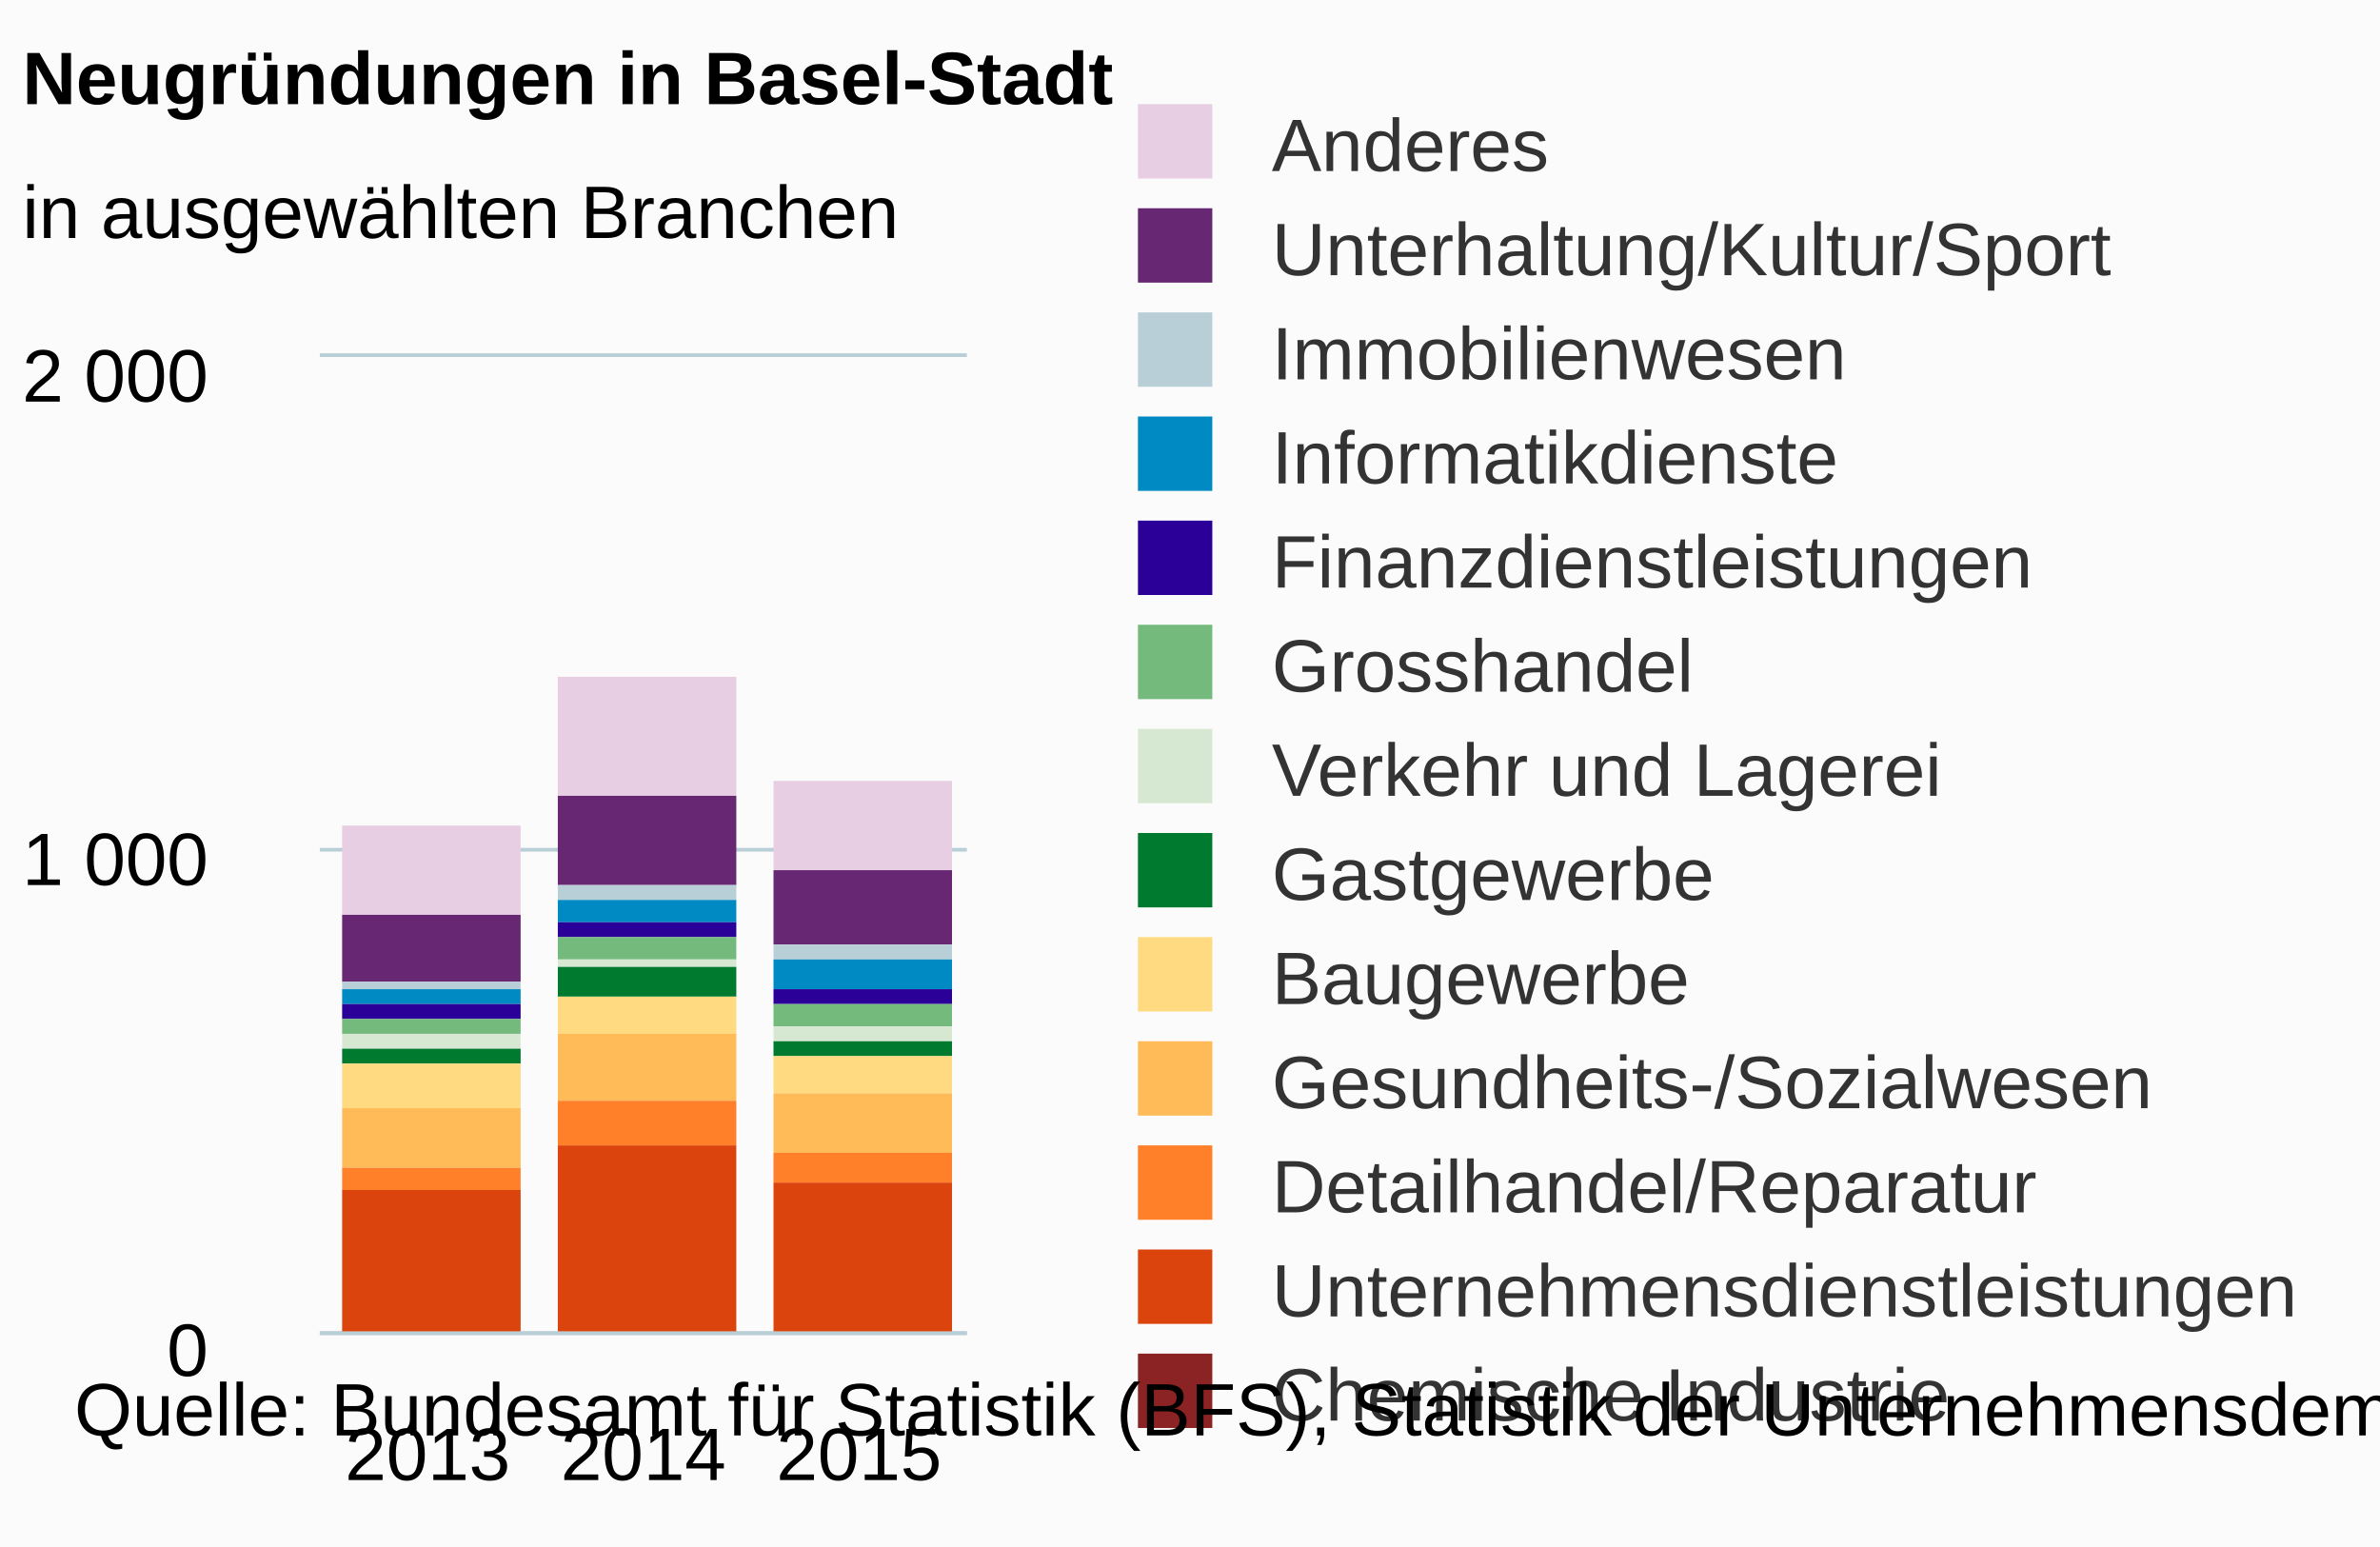
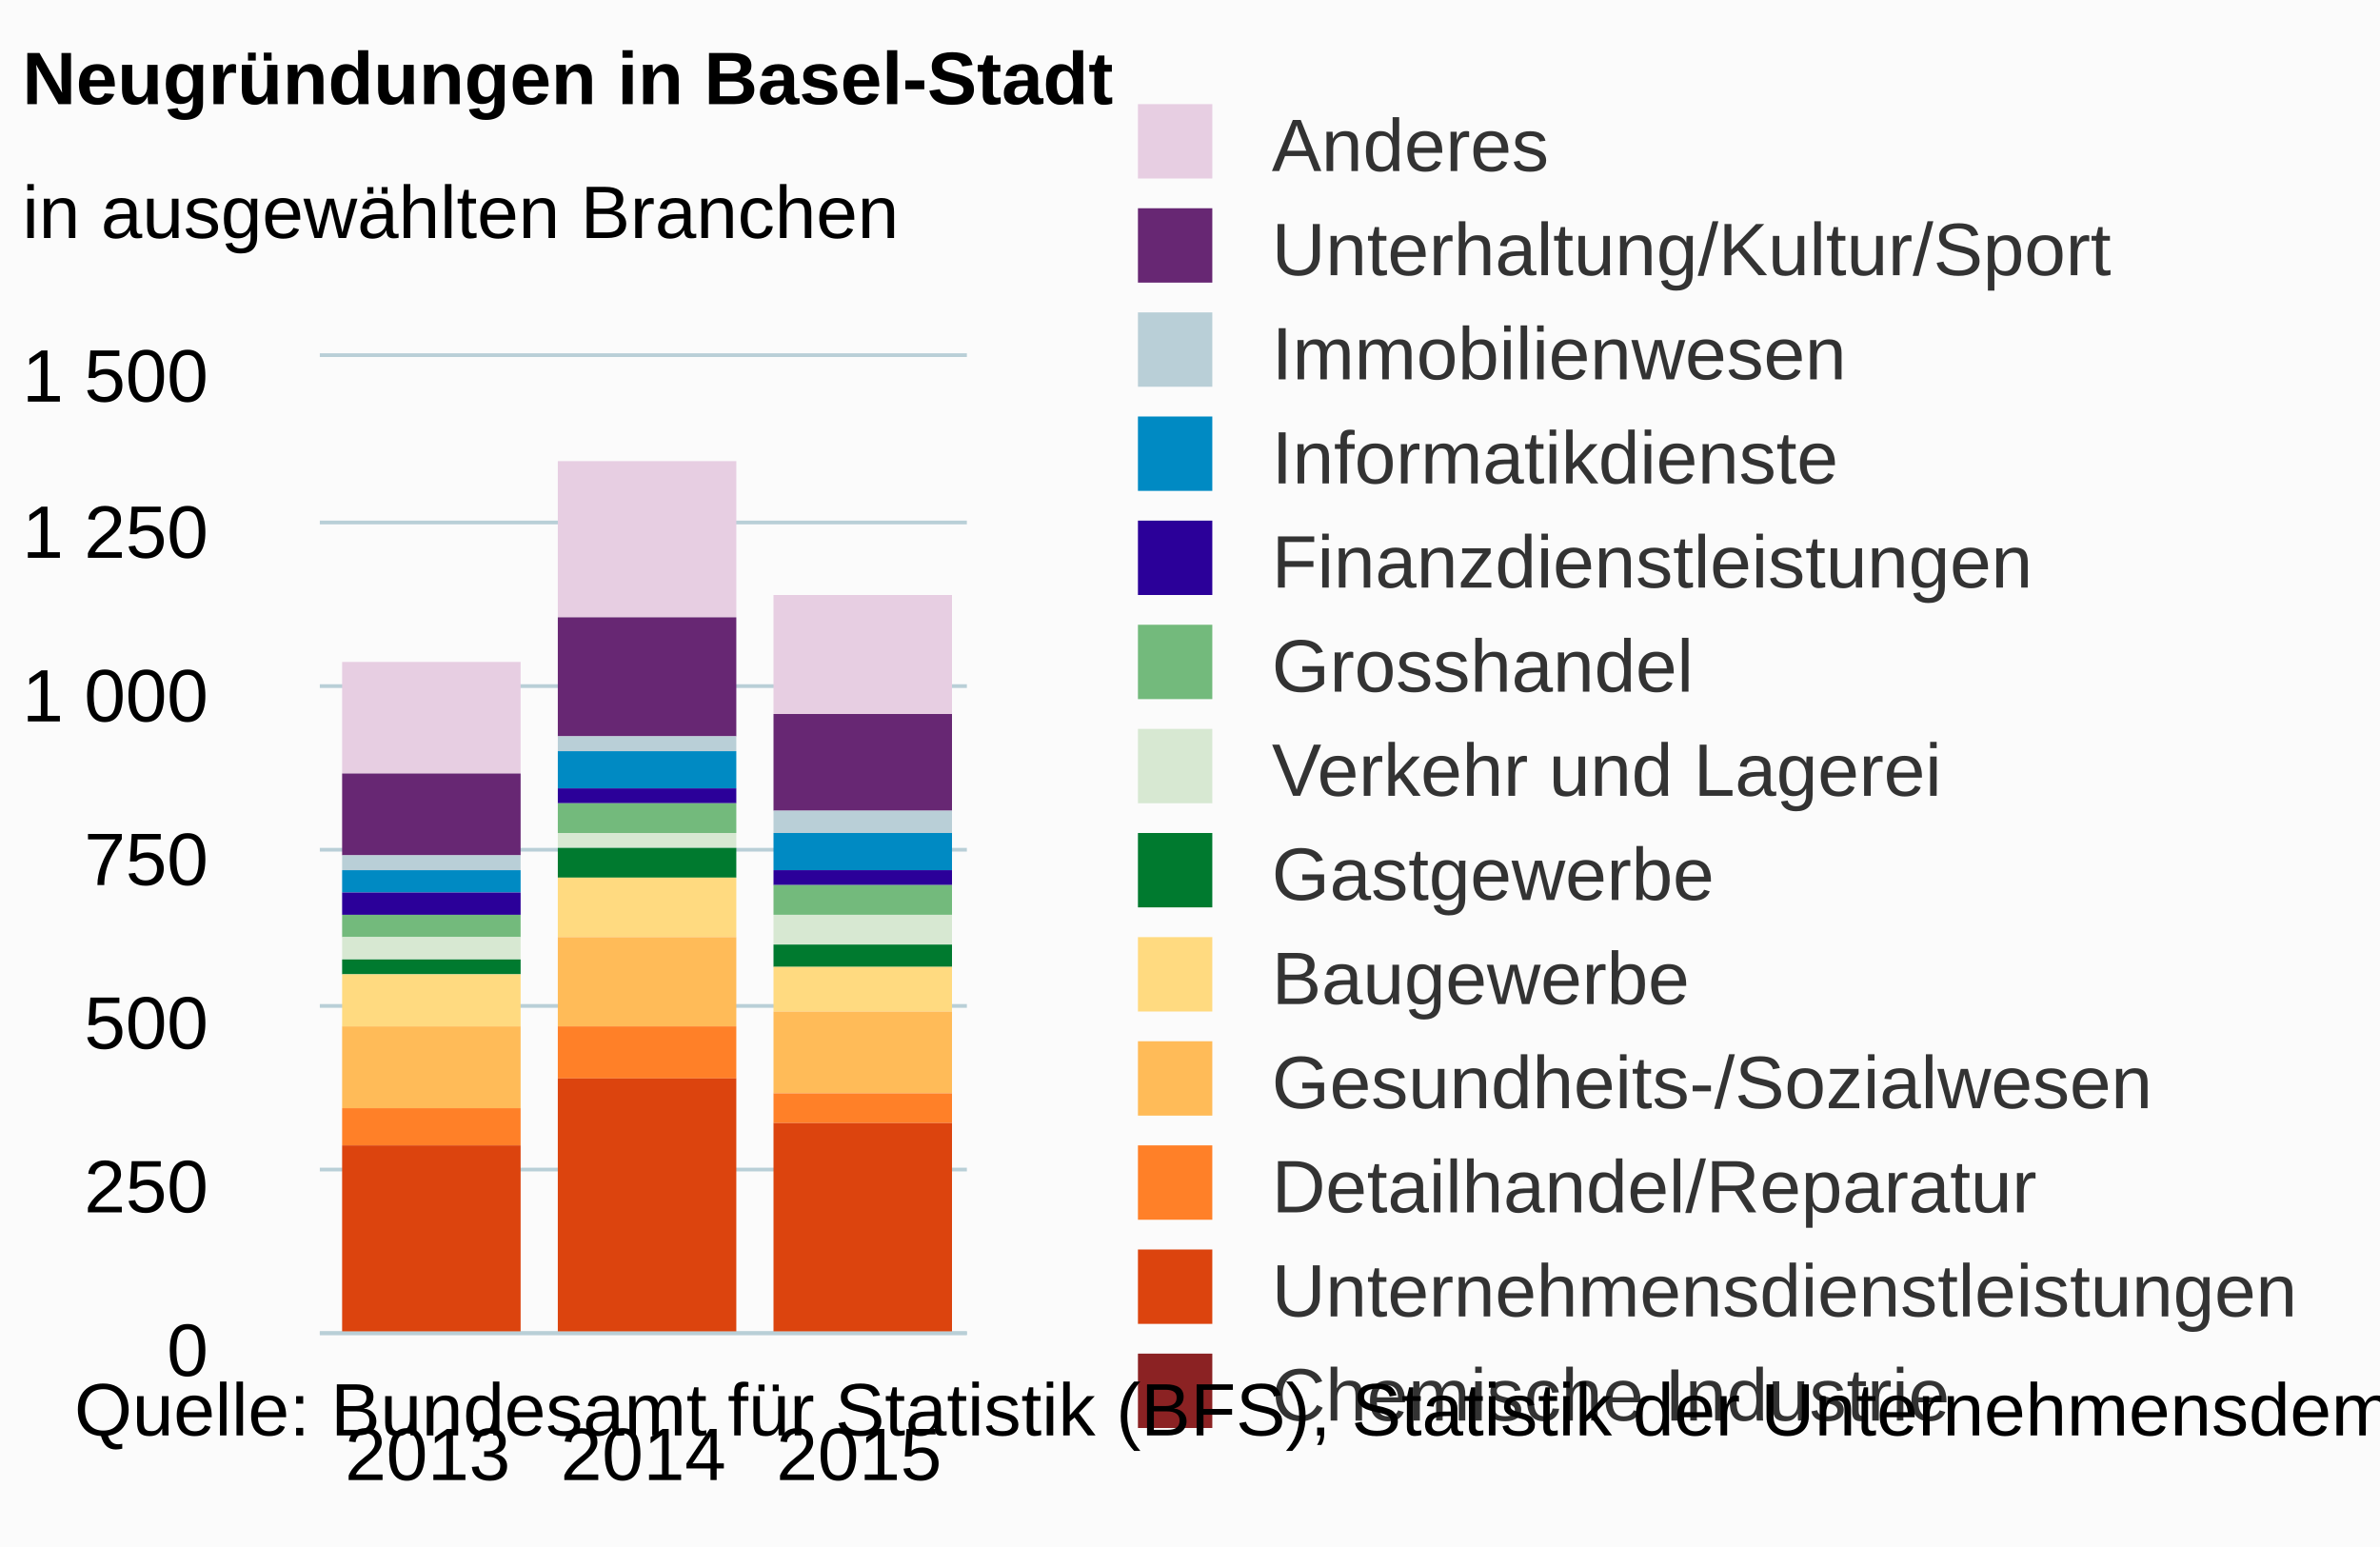
<svg xmlns="http://www.w3.org/2000/svg" version="1.1" class="highcharts-root" style="font-family:arial;font-size:12px;" viewBox="0 0 320 208">
  <defs>
    <clipPath>
      <rect x="0" y="0" width="87" height="131" fill="none" />
    </clipPath>
    <clipPath id="a">
      <rect x="0" y="0" width="87" height="131" fill="none" />
    </clipPath>
  </defs>
  <rect fill="#fbfbfb" class="highcharts-background" x="0" y="0" width="320" height="208" rx="0" ry="0" />
  <rect fill="none" class="highcharts-plot-background" x="43" y="48" width="87" height="131" />
  <g class="highcharts-pane-group" />
  <g class="highcharts-grid highcharts-xaxis-grid ">
    <path fill="none" class="highcharts-grid-line" d="M 71.5 48 L 71.5 179" opacity="1" />
    <path fill="none" class="highcharts-grid-line" d="M 100.5 48 L 100.5 179" opacity="1" />
    <path fill="none" class="highcharts-grid-line" d="M 129.5 48 L 129.5 179" opacity="1" />
    <path fill="none" class="highcharts-grid-line" d="M 42.5 48 L 42.5 179" opacity="1" />
  </g>
  <g class="highcharts-grid highcharts-yaxis-grid ">
    <path fill="none" stroke="#B9CFD7" stroke-width="0.5" class="highcharts-grid-line" d="M 43 179.25 L 130 179.25" opacity="1" />
+     <path fill="none" stroke="#B9CFD7" stroke-width="0.5" class="highcharts-grid-line" d="M 43 157.25 L 130 157.25" opacity="1" />
+     <path fill="none" stroke="#B9CFD7" stroke-width="0.5" class="highcharts-grid-line" d="M 43 135.25 L 130 135.25" opacity="1" />
    <path fill="none" stroke="#B9CFD7" stroke-width="0.5" class="highcharts-grid-line" d="M 43 114.25 L 130 114.25" opacity="1" />
+     <path fill="none" stroke="#B9CFD7" stroke-width="0.5" class="highcharts-grid-line" d="M 43 92.25 L 130 92.25" opacity="1" />
+     <path fill="none" stroke="#B9CFD7" stroke-width="0.5" class="highcharts-grid-line" d="M 43 70.25 L 130 70.25" opacity="1" />
    <path fill="none" stroke="#B9CFD7" stroke-width="0.5" class="highcharts-grid-line" d="M 43 47.75 L 130 47.75" opacity="1" />
  </g>
  <rect fill="none" class="highcharts-plot-border" x="43" y="48" width="87" height="131" />
  <g class="highcharts-axis highcharts-xaxis ">
    <path fill="none" class="highcharts-axis-line" stroke="#B9CFD7" stroke-width="0.5" d="M 43 179.25 L 130 179.25" />
  </g>
  <g class="highcharts-axis highcharts-yaxis ">
    <path fill="none" class="highcharts-axis-line" d="M 43 48 L 43 179" />
  </g>
  <g class="highcharts-series-group">
    <g class="highcharts-series highcharts-series-0 highcharts-column-series highcharts-color-undefined " transform="translate(43,48) scale(1 1)" clip-path="url(#a)">
-       <rect x="3" y="63" width="24" height="12" fill="#E7CEE2" class="highcharts-point" />
-       <rect x="32" y="43" width="24" height="16" fill="#E7CEE2" class="highcharts-point" />
-       <rect x="61" y="57" width="24" height="12" fill="#E7CEE2" class="highcharts-point" />
+       <rect x="3" y="41" width="24" height="15" fill="#E7CEE2" class="highcharts-point" />
+       <rect x="32" y="14" width="24" height="21" fill="#E7CEE2" class="highcharts-point" />
+       <rect x="61" y="32" width="24" height="16" fill="#E7CEE2" class="highcharts-point" />
    </g>
    <g class="highcharts-markers highcharts-series-0 highcharts-column-series highcharts-color-undefined " transform="translate(43,48) scale(1 1)" clip-path="none" />
    <g class="highcharts-series highcharts-series-1 highcharts-column-series highcharts-color-undefined " transform="translate(43,48) scale(1 1)" clip-path="url(#a)">
-       <rect x="3" y="75" width="24" height="9" fill="#672773" class="highcharts-point" />
-       <rect x="32" y="59" width="24" height="12" fill="#672773" class="highcharts-point" />
-       <rect x="61" y="69" width="24" height="10" fill="#672773" class="highcharts-point" />
+       <rect x="3" y="56" width="24" height="11" fill="#672773" class="highcharts-point" />
+       <rect x="32" y="35" width="24" height="16" fill="#672773" class="highcharts-point" />
+       <rect x="61" y="48" width="24" height="13" fill="#672773" class="highcharts-point" />
    </g>
    <g class="highcharts-markers highcharts-series-1 highcharts-column-series highcharts-color-undefined " transform="translate(43,48) scale(1 1)" clip-path="none" />
    <g class="highcharts-series highcharts-series-2 highcharts-column-series highcharts-color-undefined " transform="translate(43,48) scale(1 1)" clip-path="url(#a)">
-       <rect x="3" y="84" width="24" height="1" fill="#B9CFD7" class="highcharts-point" />
-       <rect x="32" y="71" width="24" height="2" fill="#B9CFD7" class="highcharts-point" />
-       <rect x="61" y="79" width="24" height="2" fill="#B9CFD7" class="highcharts-point" />
+       <rect x="3" y="67" width="24" height="2" fill="#B9CFD7" class="highcharts-point" />
+       <rect x="32" y="51" width="24" height="2" fill="#B9CFD7" class="highcharts-point" />
+       <rect x="61" y="61" width="24" height="3" fill="#B9CFD7" class="highcharts-point" />
    </g>
    <g class="highcharts-markers highcharts-series-2 highcharts-column-series highcharts-color-undefined " transform="translate(43,48) scale(1 1)" clip-path="none" />
    <g class="highcharts-series highcharts-series-3 highcharts-column-series highcharts-color-undefined " transform="translate(43,48) scale(1 1)" clip-path="url(#a)">
-       <rect x="3" y="85" width="24" height="2" fill="#008AC3" class="highcharts-point" />
-       <rect x="32" y="73" width="24" height="3" fill="#008AC3" class="highcharts-point" />
-       <rect x="61" y="81" width="24" height="4" fill="#008AC3" class="highcharts-point" />
+       <rect x="3" y="69" width="24" height="3" fill="#008AC3" class="highcharts-point" />
+       <rect x="32" y="53" width="24" height="5" fill="#008AC3" class="highcharts-point" />
+       <rect x="61" y="64" width="24" height="5" fill="#008AC3" class="highcharts-point" />
    </g>
    <g class="highcharts-markers highcharts-series-3 highcharts-column-series highcharts-color-undefined " transform="translate(43,48) scale(1 1)" clip-path="none" />
    <g class="highcharts-series highcharts-series-4 highcharts-column-series highcharts-color-undefined " transform="translate(43,48) scale(1 1)" clip-path="url(#a)">
-       <rect x="3" y="87" width="24" height="2" fill="#2B0099" class="highcharts-point" />
-       <rect x="32" y="76" width="24" height="2" fill="#2B0099" class="highcharts-point" />
-       <rect x="61" y="85" width="24" height="2" fill="#2B0099" class="highcharts-point" />
+       <rect x="3" y="72" width="24" height="3" fill="#2B0099" class="highcharts-point" />
+       <rect x="32" y="58" width="24" height="2" fill="#2B0099" class="highcharts-point" />
+       <rect x="61" y="69" width="24" height="2" fill="#2B0099" class="highcharts-point" />
    </g>
    <g class="highcharts-markers highcharts-series-4 highcharts-column-series highcharts-color-undefined " transform="translate(43,48) scale(1 1)" clip-path="none" />
    <g class="highcharts-series highcharts-series-5 highcharts-column-series highcharts-color-undefined " transform="translate(43,48) scale(1 1)" clip-path="url(#a)">
-       <rect x="3" y="89" width="24" height="2" fill="#73BA7C" class="highcharts-point" />
-       <rect x="32" y="78" width="24" height="3" fill="#73BA7C" class="highcharts-point" />
-       <rect x="61" y="87" width="24" height="3" fill="#73BA7C" class="highcharts-point" />
+       <rect x="3" y="75" width="24" height="3" fill="#73BA7C" class="highcharts-point" />
+       <rect x="32" y="60" width="24" height="4" fill="#73BA7C" class="highcharts-point" />
+       <rect x="61" y="71" width="24" height="4" fill="#73BA7C" class="highcharts-point" />
    </g>
    <g class="highcharts-markers highcharts-series-5 highcharts-column-series highcharts-color-undefined " transform="translate(43,48) scale(1 1)" clip-path="none" />
    <g class="highcharts-series highcharts-series-6 highcharts-column-series highcharts-color-undefined " transform="translate(43,48) scale(1 1)" clip-path="url(#a)">
-       <rect x="3" y="91" width="24" height="2" fill="#D7E8D2" class="highcharts-point" />
-       <rect x="32" y="81" width="24" height="1" fill="#D7E8D2" class="highcharts-point" />
-       <rect x="61" y="90" width="24" height="2" fill="#D7E8D2" class="highcharts-point" />
+       <rect x="3" y="78" width="24" height="3" fill="#D7E8D2" class="highcharts-point" />
+       <rect x="32" y="64" width="24" height="2" fill="#D7E8D2" class="highcharts-point" />
+       <rect x="61" y="75" width="24" height="4" fill="#D7E8D2" class="highcharts-point" />
    </g>
    <g class="highcharts-markers highcharts-series-6 highcharts-column-series highcharts-color-undefined " transform="translate(43,48) scale(1 1)" clip-path="none" />
    <g class="highcharts-series highcharts-series-7 highcharts-column-series highcharts-color-undefined " transform="translate(43,48) scale(1 1)" clip-path="url(#a)">
-       <rect x="3" y="93" width="24" height="2" fill="#007A2F" class="highcharts-point" />
-       <rect x="32" y="82" width="24" height="4" fill="#007A2F" class="highcharts-point" />
-       <rect x="61" y="92" width="24" height="2" fill="#007A2F" class="highcharts-point" />
+       <rect x="3" y="81" width="24" height="2" fill="#007A2F" class="highcharts-point" />
+       <rect x="32" y="66" width="24" height="4" fill="#007A2F" class="highcharts-point" />
+       <rect x="61" y="79" width="24" height="3" fill="#007A2F" class="highcharts-point" />
    </g>
    <g class="highcharts-markers highcharts-series-7 highcharts-column-series highcharts-color-undefined " transform="translate(43,48) scale(1 1)" clip-path="none" />
    <g class="highcharts-series highcharts-series-8 highcharts-column-series highcharts-color-undefined " transform="translate(43,48) scale(1 1)" clip-path="url(#a)">
-       <rect x="3" y="95" width="24" height="6" fill="#FFDA80" class="highcharts-point" />
-       <rect x="32" y="86" width="24" height="5" fill="#FFDA80" class="highcharts-point" />
-       <rect x="61" y="94" width="24" height="5" fill="#FFDA80" class="highcharts-point" />
+       <rect x="3" y="83" width="24" height="7" fill="#FFDA80" class="highcharts-point" />
+       <rect x="32" y="70" width="24" height="8" fill="#FFDA80" class="highcharts-point" />
+       <rect x="61" y="82" width="24" height="6" fill="#FFDA80" class="highcharts-point" />
    </g>
    <g class="highcharts-markers highcharts-series-8 highcharts-column-series highcharts-color-undefined " transform="translate(43,48) scale(1 1)" clip-path="none" />
    <g class="highcharts-series highcharts-series-9 highcharts-column-series highcharts-color-undefined " transform="translate(43,48) scale(1 1)" clip-path="url(#a)">
-       <rect x="3" y="101" width="24" height="8" fill="#FFBB58" class="highcharts-point" />
-       <rect x="32" y="91" width="24" height="9" fill="#FFBB58" class="highcharts-point" />
-       <rect x="61" y="99" width="24" height="8" fill="#FFBB58" class="highcharts-point" />
+       <rect x="3" y="90" width="24" height="11" fill="#FFBB58" class="highcharts-point" />
+       <rect x="32" y="78" width="24" height="12" fill="#FFBB58" class="highcharts-point" />
+       <rect x="61" y="88" width="24" height="11" fill="#FFBB58" class="highcharts-point" />
    </g>
    <g class="highcharts-markers highcharts-series-9 highcharts-column-series highcharts-color-undefined " transform="translate(43,48) scale(1 1)" clip-path="none" />
    <g class="highcharts-series highcharts-series-10 highcharts-column-series highcharts-color-undefined " transform="translate(43,48) scale(1 1)" clip-path="url(#a)">
-       <rect x="3" y="109" width="24" height="3" fill="#FF8028" class="highcharts-point" />
-       <rect x="32" y="100" width="24" height="6" fill="#FF8028" class="highcharts-point" />
-       <rect x="61" y="107" width="24" height="4" fill="#FF8028" class="highcharts-point" />
+       <rect x="3" y="101" width="24" height="5" fill="#FF8028" class="highcharts-point" />
+       <rect x="32" y="90" width="24" height="7" fill="#FF8028" class="highcharts-point" />
+       <rect x="61" y="99" width="24" height="4" fill="#FF8028" class="highcharts-point" />
    </g>
    <g class="highcharts-markers highcharts-series-10 highcharts-column-series highcharts-color-undefined " transform="translate(43,48) scale(1 1)" clip-path="none" />
    <g class="highcharts-series highcharts-series-11 highcharts-column-series highcharts-color-undefined " transform="translate(43,48) scale(1 1)" clip-path="url(#a)">
-       <rect x="3" y="112" width="24" height="20" fill="#DC440E" class="highcharts-point" />
-       <rect x="32" y="106" width="24" height="26" fill="#DC440E" class="highcharts-point" />
-       <rect x="61" y="111" width="24" height="21" fill="#DC440E" class="highcharts-point" />
+       <rect x="3" y="106" width="24" height="26" fill="#DC440E" class="highcharts-point" />
+       <rect x="32" y="97" width="24" height="35" fill="#DC440E" class="highcharts-point" />
+       <rect x="61" y="103" width="24" height="29" fill="#DC440E" class="highcharts-point" />
    </g>
    <g class="highcharts-markers highcharts-series-11 highcharts-column-series highcharts-color-undefined " transform="translate(43,48) scale(1 1)" clip-path="none" />
    <g class="highcharts-series highcharts-series-12 highcharts-column-series highcharts-color-undefined " transform="translate(43,48) scale(1 1)" clip-path="url(#a)">
      <rect x="3" y="132" width="24" height="0" fill="#8B2223" class="highcharts-point" />
      <rect x="32" y="132" width="24" height="0" fill="#8B2223" class="highcharts-point" />
      <rect x="61" y="132" width="24" height="0" fill="#8B2223" class="highcharts-point" />
    </g>
    <g class="highcharts-markers highcharts-series-12 highcharts-column-series highcharts-color-undefined " transform="translate(43,48) scale(1 1)" clip-path="none" />
  </g>
  <text x="3" text-anchor="start" class="highcharts-title" style="color:#000000;font-size:10px;font-weight:bold;fill:#000000;" y="14">
    <tspan>Neugründungen in Basel-Stadt</tspan>
  </text>
  <text x="3" text-anchor="start" class="highcharts-subtitle" style="color:#000000;font-size:10px;font-weight:normal;font-family:arial;fill:#000000;" y="32">
    <tspan>in ausgewählten Branchen</tspan>
  </text>
  <g class="highcharts-legend" transform="translate(142,7)">
    <rect fill="none" class="highcharts-legend-box" rx="0" ry="0" x="0" y="0" width="174" height="193" visibility="visible" />
    <g>
      <g>
        <g class="highcharts-legend-item highcharts-column-series highcharts-color-undefined highcharts-series-0" transform="translate(8,3)">
          <text x="21" style="color:#333333;font-size:10px;font-weight:normal;cursor:pointer;fill:#333333;" text-anchor="start" y="13">
            <tspan>Anderes</tspan>
          </text>
          <rect x="3" y="4" width="10" height="10" fill="#E7CEE2" class="highcharts-point" />
        </g>
        <g class="highcharts-legend-item highcharts-column-series highcharts-color-undefined highcharts-series-1" transform="translate(8,17)">
          <text x="21" y="13" style="color:#333333;font-size:10px;font-weight:normal;cursor:pointer;fill:#333333;" text-anchor="start">
            <tspan>Unterhaltung/Kultur/Sport</tspan>
          </text>
          <rect x="3" y="4" width="10" height="10" fill="#672773" class="highcharts-point" />
        </g>
        <g class="highcharts-legend-item highcharts-column-series highcharts-color-undefined highcharts-series-2" transform="translate(8,31)">
          <text x="21" y="13" style="color:#333333;font-size:10px;font-weight:normal;cursor:pointer;fill:#333333;" text-anchor="start">
            <tspan>Immobilienwesen</tspan>
          </text>
          <rect x="3" y="4" width="10" height="10" fill="#B9CFD7" class="highcharts-point" />
        </g>
        <g class="highcharts-legend-item highcharts-column-series highcharts-color-undefined highcharts-series-3" transform="translate(8,45)">
          <text x="21" y="13" style="color:#333333;font-size:10px;font-weight:normal;cursor:pointer;fill:#333333;" text-anchor="start">
            <tspan>Informatikdienste</tspan>
          </text>
          <rect x="3" y="4" width="10" height="10" fill="#008AC3" class="highcharts-point" />
        </g>
        <g class="highcharts-legend-item highcharts-column-series highcharts-color-undefined highcharts-series-4" transform="translate(8,59)">
          <text x="21" y="13" style="color:#333333;font-size:10px;font-weight:normal;cursor:pointer;fill:#333333;" text-anchor="start">
            <tspan>Finanzdienstleistungen</tspan>
          </text>
          <rect x="3" y="4" width="10" height="10" fill="#2B0099" class="highcharts-point" />
        </g>
        <g class="highcharts-legend-item highcharts-column-series highcharts-color-undefined highcharts-series-5" transform="translate(8,73)">
          <text x="21" y="13" style="color:#333333;font-size:10px;font-weight:normal;cursor:pointer;fill:#333333;" text-anchor="start">
            <tspan>Grosshandel</tspan>
          </text>
          <rect x="3" y="4" width="10" height="10" fill="#73BA7C" class="highcharts-point" />
        </g>
        <g class="highcharts-legend-item highcharts-column-series highcharts-color-undefined highcharts-series-6" transform="translate(8,87)">
          <text x="21" y="13" style="color:#333333;font-size:10px;font-weight:normal;cursor:pointer;fill:#333333;" text-anchor="start">
            <tspan>Verkehr und Lagerei</tspan>
          </text>
          <rect x="3" y="4" width="10" height="10" fill="#D7E8D2" class="highcharts-point" />
        </g>
        <g class="highcharts-legend-item highcharts-column-series highcharts-color-undefined highcharts-series-7" transform="translate(8,101)">
          <text x="21" y="13" style="color:#333333;font-size:10px;font-weight:normal;cursor:pointer;fill:#333333;" text-anchor="start">
            <tspan>Gastgewerbe</tspan>
          </text>
          <rect x="3" y="4" width="10" height="10" fill="#007A2F" class="highcharts-point" />
        </g>
        <g class="highcharts-legend-item highcharts-column-series highcharts-color-undefined highcharts-series-8" transform="translate(8,115)">
          <text x="21" y="13" style="color:#333333;font-size:10px;font-weight:normal;cursor:pointer;fill:#333333;" text-anchor="start">
            <tspan>Baugewerbe</tspan>
          </text>
          <rect x="3" y="4" width="10" height="10" fill="#FFDA80" class="highcharts-point" />
        </g>
        <g class="highcharts-legend-item highcharts-column-series highcharts-color-undefined highcharts-series-9" transform="translate(8,129)">
          <text x="21" y="13" style="color:#333333;font-size:10px;font-weight:normal;cursor:pointer;fill:#333333;" text-anchor="start">
            <tspan>Gesundheits-/Sozialwesen</tspan>
          </text>
          <rect x="3" y="4" width="10" height="10" fill="#FFBB58" class="highcharts-point" />
        </g>
        <g class="highcharts-legend-item highcharts-column-series highcharts-color-undefined highcharts-series-10" transform="translate(8,143)">
          <text x="21" y="13" style="color:#333333;font-size:10px;font-weight:normal;cursor:pointer;fill:#333333;" text-anchor="start">
            <tspan>Detailhandel/Reparatur</tspan>
          </text>
          <rect x="3" y="4" width="10" height="10" fill="#FF8028" class="highcharts-point" />
        </g>
        <g class="highcharts-legend-item highcharts-column-series highcharts-color-undefined highcharts-series-11" transform="translate(8,157)">
          <text x="21" y="13" style="color:#333333;font-size:10px;font-weight:normal;cursor:pointer;fill:#333333;" text-anchor="start">
            <tspan>Unternehmensdienstleistungen</tspan>
          </text>
          <rect x="3" y="4" width="10" height="10" fill="#DC440E" class="highcharts-point" />
        </g>
        <g class="highcharts-legend-item highcharts-column-series highcharts-color-undefined highcharts-series-12" transform="translate(8,171)">
          <text x="21" y="13" style="color:#333333;font-size:10px;font-weight:normal;cursor:pointer;fill:#333333;" text-anchor="start">
            <tspan>Chemische Industrie</tspan>
          </text>
          <rect x="3" y="4" width="10" height="10" fill="#8B2223" class="highcharts-point" />
        </g>
      </g>
    </g>
  </g>
  <g class="highcharts-axis-labels highcharts-xaxis-labels ">
    <text x="57.5" style="color:#000000;cursor:default;font-size:10;fill:#000000;" text-anchor="middle" transform="translate(0,0)" y="199" opacity="1">
      <tspan>2013</tspan>
    </text>
    <text x="86.5" style="color:#000000;cursor:default;font-size:10;fill:#000000;" text-anchor="middle" transform="translate(0,0)" y="199" opacity="1">
      <tspan>2014</tspan>
    </text>
    <text x="115.5" style="color:#000000;cursor:default;font-size:10;fill:#000000;" text-anchor="middle" transform="translate(0,0)" y="199" opacity="1">
      <tspan>2015</tspan>
    </text>
  </g>
  <g class="highcharts-axis-labels highcharts-yaxis-labels ">
    <text x="28" style="color:#000000;cursor:default;font-size:10;fill:#000000;" text-anchor="end" transform="translate(0,0)" y="185" opacity="1">
      <tspan>0</tspan>
    </text>
+     <text x="28" style="color:#000000;cursor:default;font-size:10;fill:#000000;" text-anchor="end" transform="translate(0,0)" y="163" opacity="1">
+       <tspan>250</tspan>
+     </text>
+     <text x="28" style="color:#000000;cursor:default;font-size:10;fill:#000000;" text-anchor="end" transform="translate(0,0)" y="141" opacity="1">
+       <tspan>500</tspan>
+     </text>
    <text x="28" style="color:#000000;cursor:default;font-size:10;fill:#000000;" text-anchor="end" transform="translate(0,0)" y="119" opacity="1">
+       <tspan>750</tspan>
+     </text>
+     <text x="28" style="color:#000000;cursor:default;font-size:10;fill:#000000;" text-anchor="end" transform="translate(0,0)" y="97" opacity="1">
      <tspan>1 000</tspan>
    </text>
+     <text x="28" style="color:#000000;cursor:default;font-size:10;fill:#000000;" text-anchor="end" transform="translate(0,0)" y="75" opacity="1">
+       <tspan>1 250</tspan>
+     </text>
    <text x="28" style="color:#000000;cursor:default;font-size:10;fill:#000000;" text-anchor="end" transform="translate(0,0)" y="54" opacity="1">
-       <tspan>2 000</tspan>
+       <tspan>1 500</tspan>
    </text>
  </g>
  <text x="10" class="highcharts-credits" text-anchor="start" style="cursor:default;color:#000000;font-size:10;fill:#000000;" y="193">
    <tspan>Quelle: Bundesamt für Statistik (BFS), Statistik der Unternehmensdemografie (UDEMO)</tspan>
  </text>
</svg>
